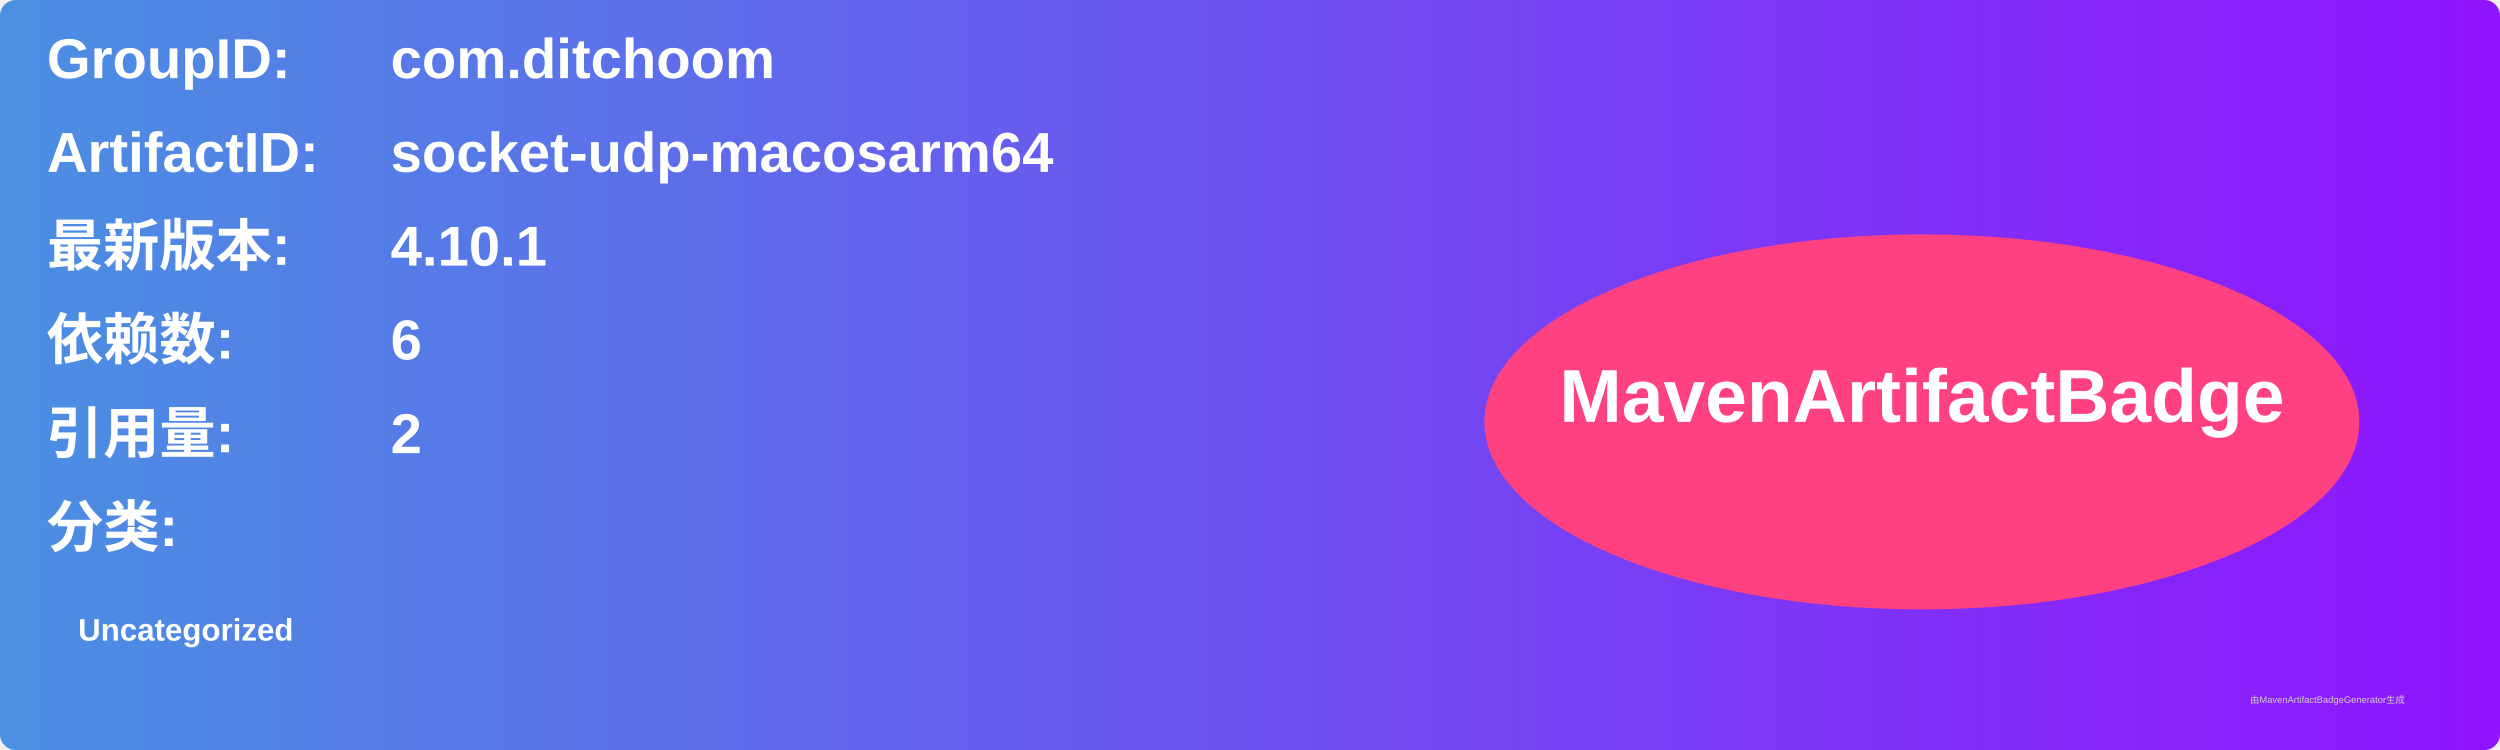
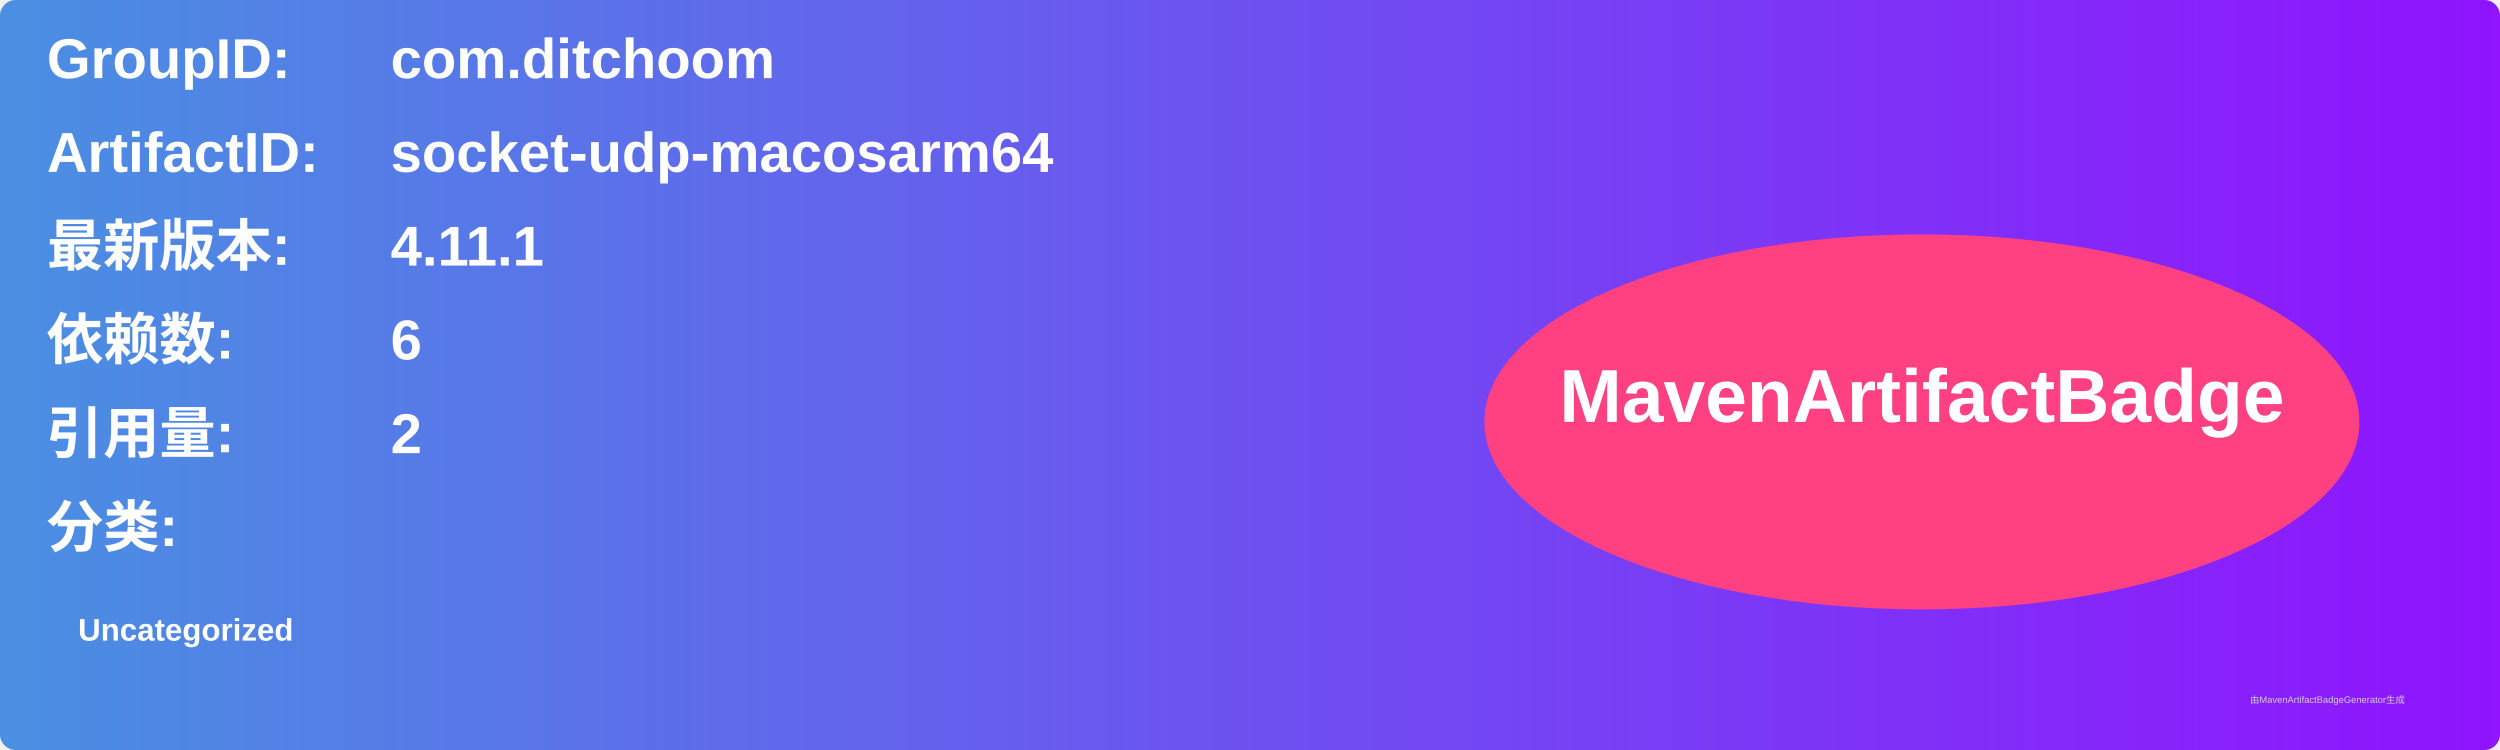
<svg xmlns="http://www.w3.org/2000/svg" width="800" height="240" viewBox="0 0 800 240">
  <linearGradient id="grad" x1="0%" y1="0%" x2="100%" y2="0%">
    <stop offset="0%" stop-color="#4a90e2" />
    <stop offset="100%" stop-color="#9013fe" />
  </linearGradient>
  <rect width="100%" height="100%" rx="5" ry="5" fill="url(#grad)" />
  <g transform="translate(15, 15)">
    <text x="0" y="10" font-family="Arial" font-size="18" fill="white" font-weight="bold" width="260">GroupID:</text>
    <text x="110" y="10" font-family="Arial" font-size="18" fill="white" font-weight="bold" width="460">com.ditchoom</text>
    <text x="0" y="40" font-family="Arial" font-size="18" fill="white" font-weight="bold" width="260">ArtifactID:</text>
    <text x="110" y="40" font-family="Arial" font-size="18" fill="white" font-weight="bold" width="460">socket-udp-macosarm64</text>
    <text x="0" y="70" font-family="Arial" font-size="18" fill="white" font-weight="bold">最新版本:</text>
    <text x="110" y="70" font-family="Arial" font-size="18" fill="white" font-weight="bold">
-       <tspan font-weight="bold">4.10.1</tspan>
+       <tspan font-weight="bold">4.11.1</tspan>
    </text>
    <text x="0" y="100" font-family="Arial" font-size="18" fill="white" font-weight="bold">依赖数: </text>
    <text x="110" y="100" font-family="Arial" font-size="18" fill="white">
      <tspan font-weight="bold">6</tspan>
    </text>
    <text x="0" y="130" font-family="Arial" font-size="18" fill="white" font-weight="bold">引用量: </text>
    <text x="110" y="130" font-family="Arial" font-size="18" fill="white">
      <tspan font-weight="bold">2</tspan>
    </text>
    <text x="0" y="160" font-family="Arial" font-size="18" fill="white" font-weight="bold">分类:</text>
    <text x="10" y="190" font-family="Arial" font-size="10" fill="white">
      <tspan font-weight="bold">Uncategorized</tspan>
    </text>
    <ellipse cx="600" cy="120" rx="140" ry="60" fill="#ff4081" />
    <text x="600" y="120" text-anchor="middle" font-family="Arial" font-size="24" fill="white" font-weight="bold">MavenArtifactBadge</text>
  </g>
  <text x="720" y="225" font-family="Arial" font-size="3" fill="#d0d0d0">由MavenArtifactBadgeGenerator生成</text>
</svg>
